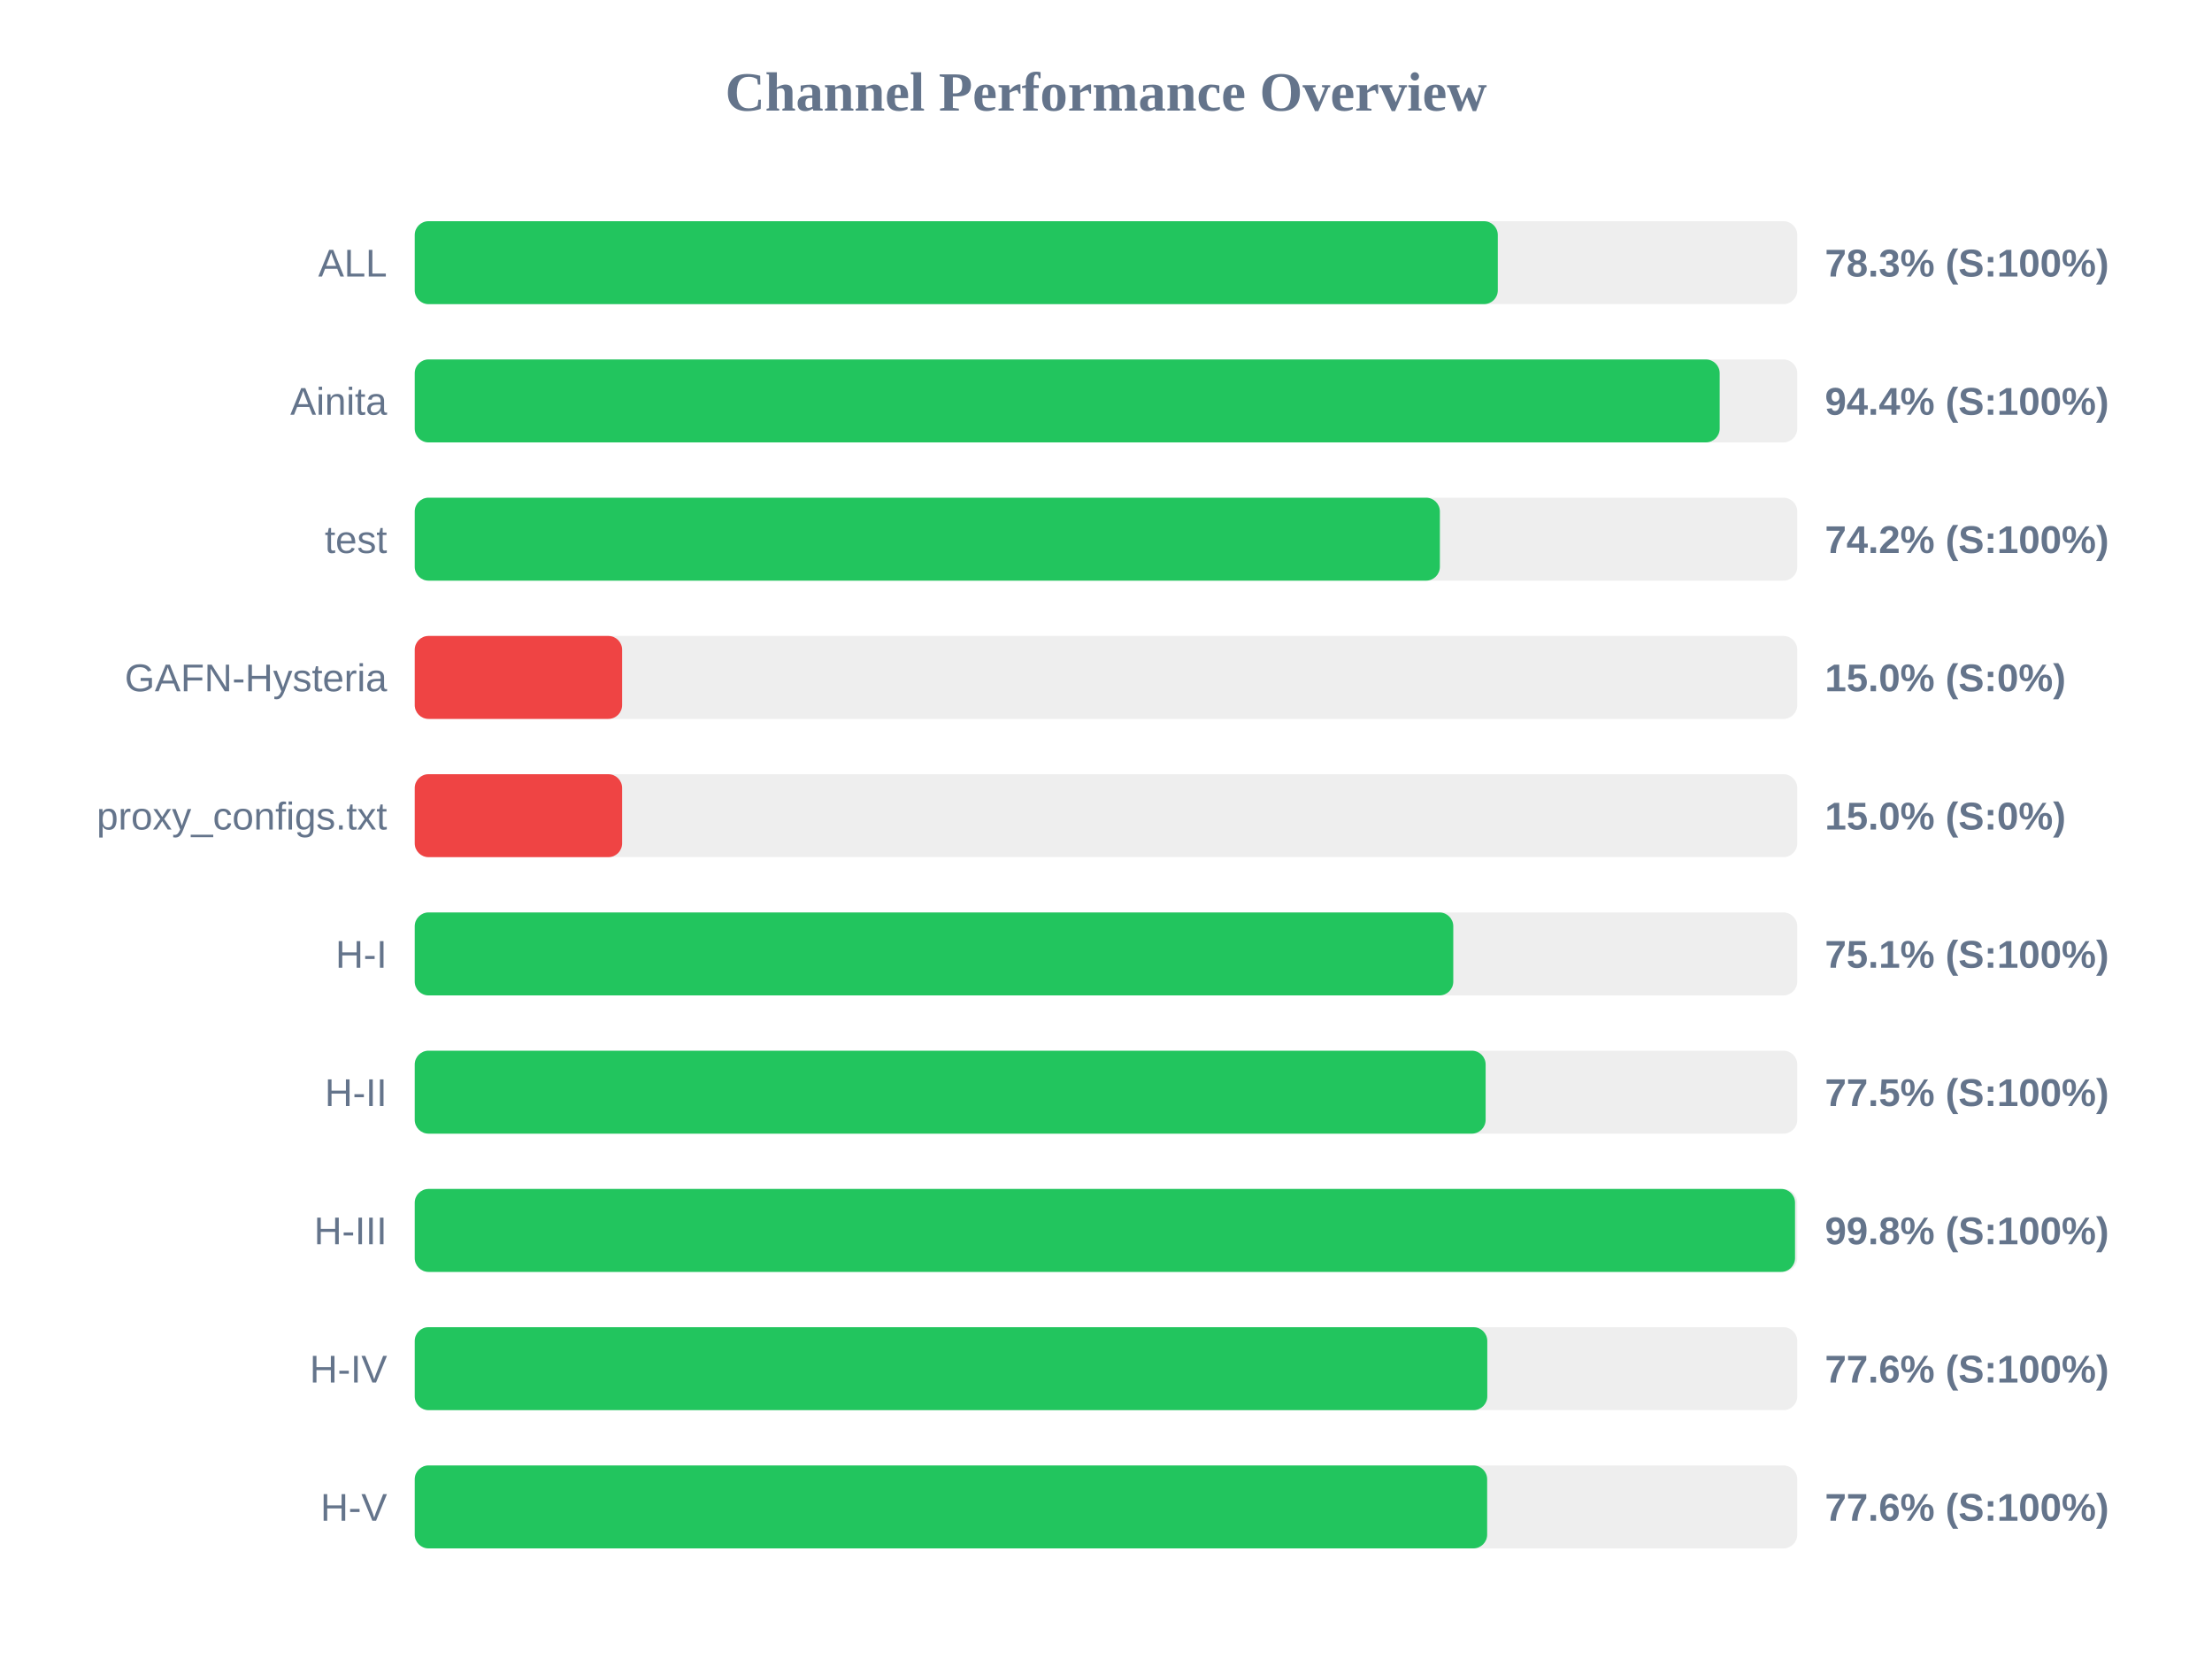
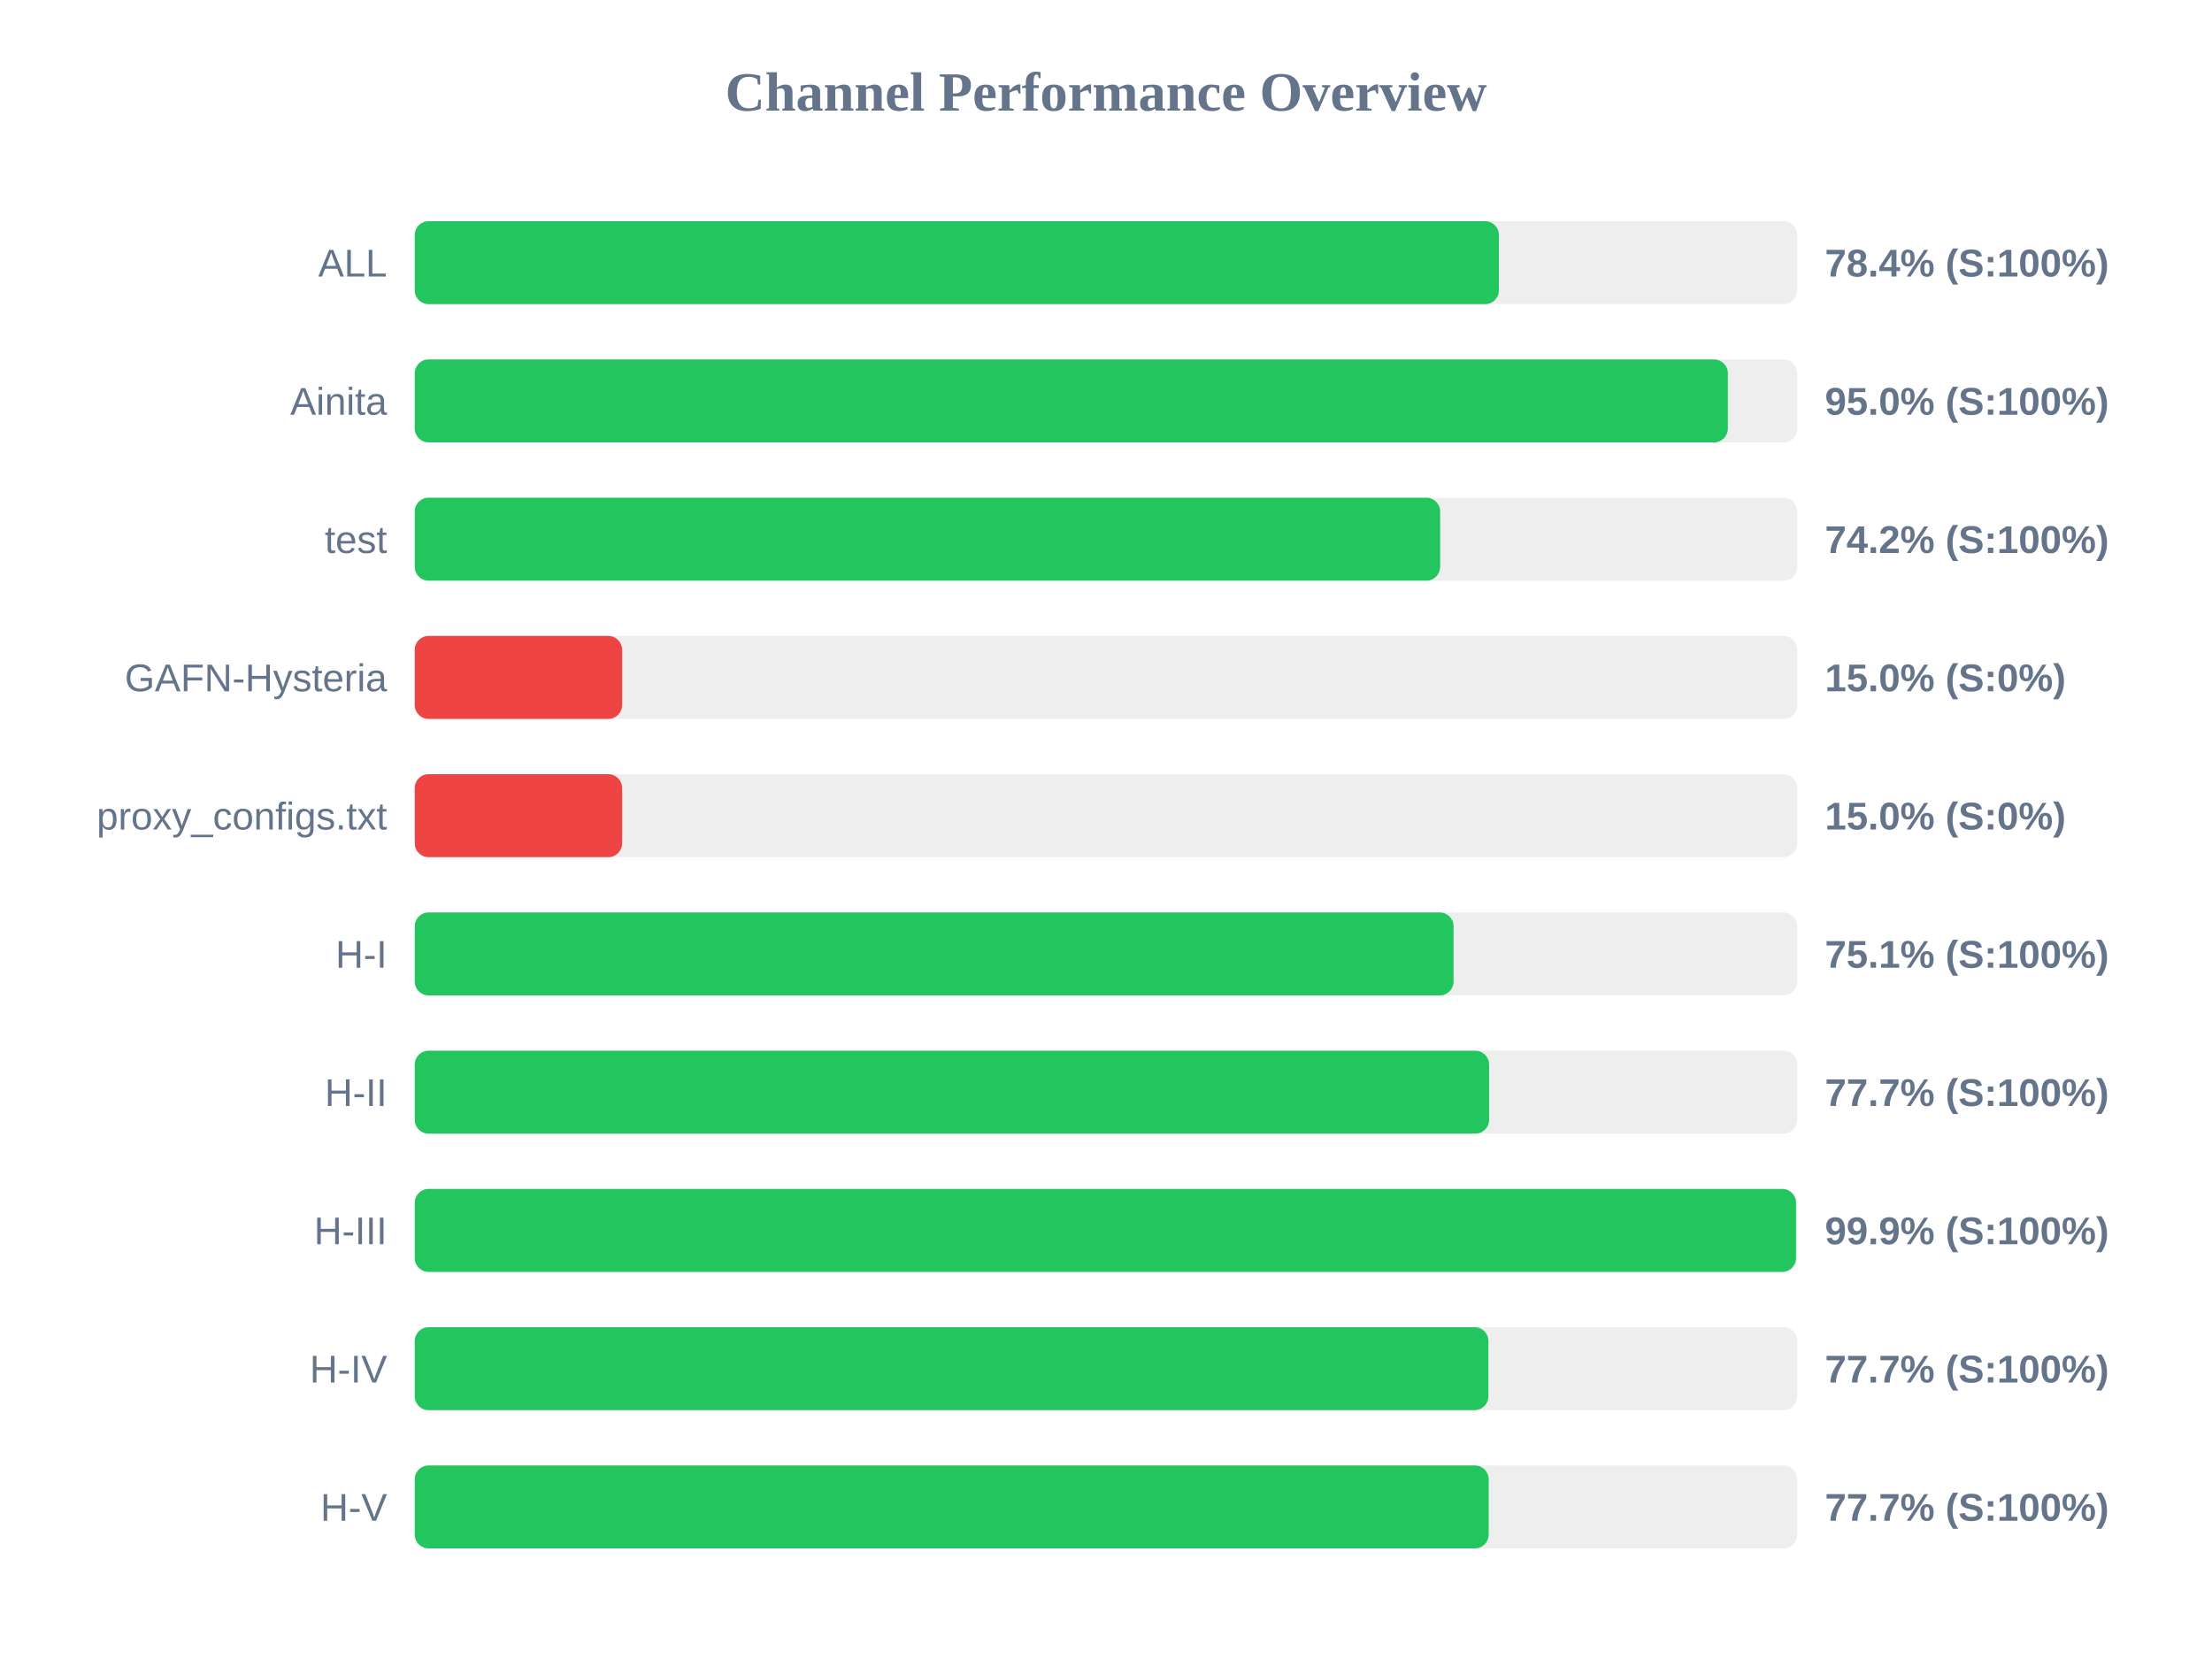
<svg xmlns="http://www.w3.org/2000/svg" width="800" height="600" version="1.1">
  <style>
        .row { font: 14px Arial; fill: #64748b; }
        .score { font: bold 14px Arial; fill: #64748b; }
    </style>
  <text x="400" y="40" text-anchor="middle" font-size="20px" font-weight="bold" fill="#64748b">Channel Performance Overview</text>
  <rect x="150" y="80" width="500" height="30" fill="#eee" rx="5" />
-   <rect x="150" y="80" width="391.7" height="30" fill="#22c55e" rx="5" />
+   <rect x="150" y="80" width="392.1" height="30" fill="#22c55e" rx="5" />
  <text x="140" y="100" text-anchor="end" class="row">ALL</text>
-   <text x="660" y="100" text-anchor="start" class="score">78.3% (S:100%)</text>
+   <text x="660" y="100" text-anchor="start" class="score">78.4% (S:100%)</text>
  <rect x="150" y="130" width="500" height="30" fill="#eee" rx="5" />
-   <rect x="150" y="130" width="471.95" height="30" fill="#22c55e" rx="5" />
+   <rect x="150" y="130" width="474.9" height="30" fill="#22c55e" rx="5" />
  <text x="140" y="150" text-anchor="end" class="row">Ainita</text>
-   <text x="660" y="150" text-anchor="start" class="score">94.4% (S:100%)</text>
+   <text x="660" y="150" text-anchor="start" class="score">95.0% (S:100%)</text>
  <rect x="150" y="180" width="500" height="30" fill="#eee" rx="5" />
-   <rect x="150" y="180" width="370.75" height="30" fill="#22c55e" rx="5" />
+   <rect x="150" y="180" width="370.85" height="30" fill="#22c55e" rx="5" />
  <text x="140" y="200" text-anchor="end" class="row">test</text>
  <text x="660" y="200" text-anchor="start" class="score">74.2% (S:100%)</text>
  <rect x="150" y="230" width="500" height="30" fill="#eee" rx="5" />
  <rect x="150" y="230" width="75.0" height="30" fill="#ef4444" rx="5" />
  <text x="140" y="250" text-anchor="end" class="row">GAFN-Hysteria</text>
  <text x="660" y="250" text-anchor="start" class="score">15.0% (S:0%)</text>
  <rect x="150" y="280" width="500" height="30" fill="#eee" rx="5" />
  <rect x="150" y="280" width="75.0" height="30" fill="#ef4444" rx="5" />
  <text x="140" y="300" text-anchor="end" class="row">proxy_configs.txt</text>
  <text x="660" y="300" text-anchor="start" class="score">15.0% (S:0%)</text>
  <rect x="150" y="330" width="500" height="30" fill="#eee" rx="5" />
-   <rect x="150" y="330" width="375.6" height="30" fill="#22c55e" rx="5" />
+   <rect x="150" y="330" width="375.7" height="30" fill="#22c55e" rx="5" />
  <text x="140" y="350" text-anchor="end" class="row">H-I</text>
  <text x="660" y="350" text-anchor="start" class="score">75.1% (S:100%)</text>
  <rect x="150" y="380" width="500" height="30" fill="#eee" rx="5" />
-   <rect x="150" y="380" width="387.3" height="30" fill="#22c55e" rx="5" />
+   <rect x="150" y="380" width="388.55" height="30" fill="#22c55e" rx="5" />
  <text x="140" y="400" text-anchor="end" class="row">H-II</text>
-   <text x="660" y="400" text-anchor="start" class="score">77.5% (S:100%)</text>
+   <text x="660" y="400" text-anchor="start" class="score">77.7% (S:100%)</text>
  <rect x="150" y="430" width="500" height="30" fill="#eee" rx="5" />
-   <rect x="150" y="430" width="499.2" height="30" fill="#22c55e" rx="5" />
+   <rect x="150" y="430" width="499.55" height="30" fill="#22c55e" rx="5" />
  <text x="140" y="450" text-anchor="end" class="row">H-III</text>
-   <text x="660" y="450" text-anchor="start" class="score">99.8% (S:100%)</text>
+   <text x="660" y="450" text-anchor="start" class="score">99.9% (S:100%)</text>
  <rect x="150" y="480" width="500" height="30" fill="#eee" rx="5" />
-   <rect x="150" y="480" width="387.9" height="30" fill="#22c55e" rx="5" />
+   <rect x="150" y="480" width="388.3" height="30" fill="#22c55e" rx="5" />
  <text x="140" y="500" text-anchor="end" class="row">H-IV</text>
-   <text x="660" y="500" text-anchor="start" class="score">77.6% (S:100%)</text>
+   <text x="660" y="500" text-anchor="start" class="score">77.7% (S:100%)</text>
  <rect x="150" y="530" width="500" height="30" fill="#eee" rx="5" />
-   <rect x="150" y="530" width="387.85" height="30" fill="#22c55e" rx="5" />
+   <rect x="150" y="530" width="388.4" height="30" fill="#22c55e" rx="5" />
  <text x="140" y="550" text-anchor="end" class="row">H-V</text>
-   <text x="660" y="550" text-anchor="start" class="score">77.6% (S:100%)</text>
+   <text x="660" y="550" text-anchor="start" class="score">77.7% (S:100%)</text>
</svg>
